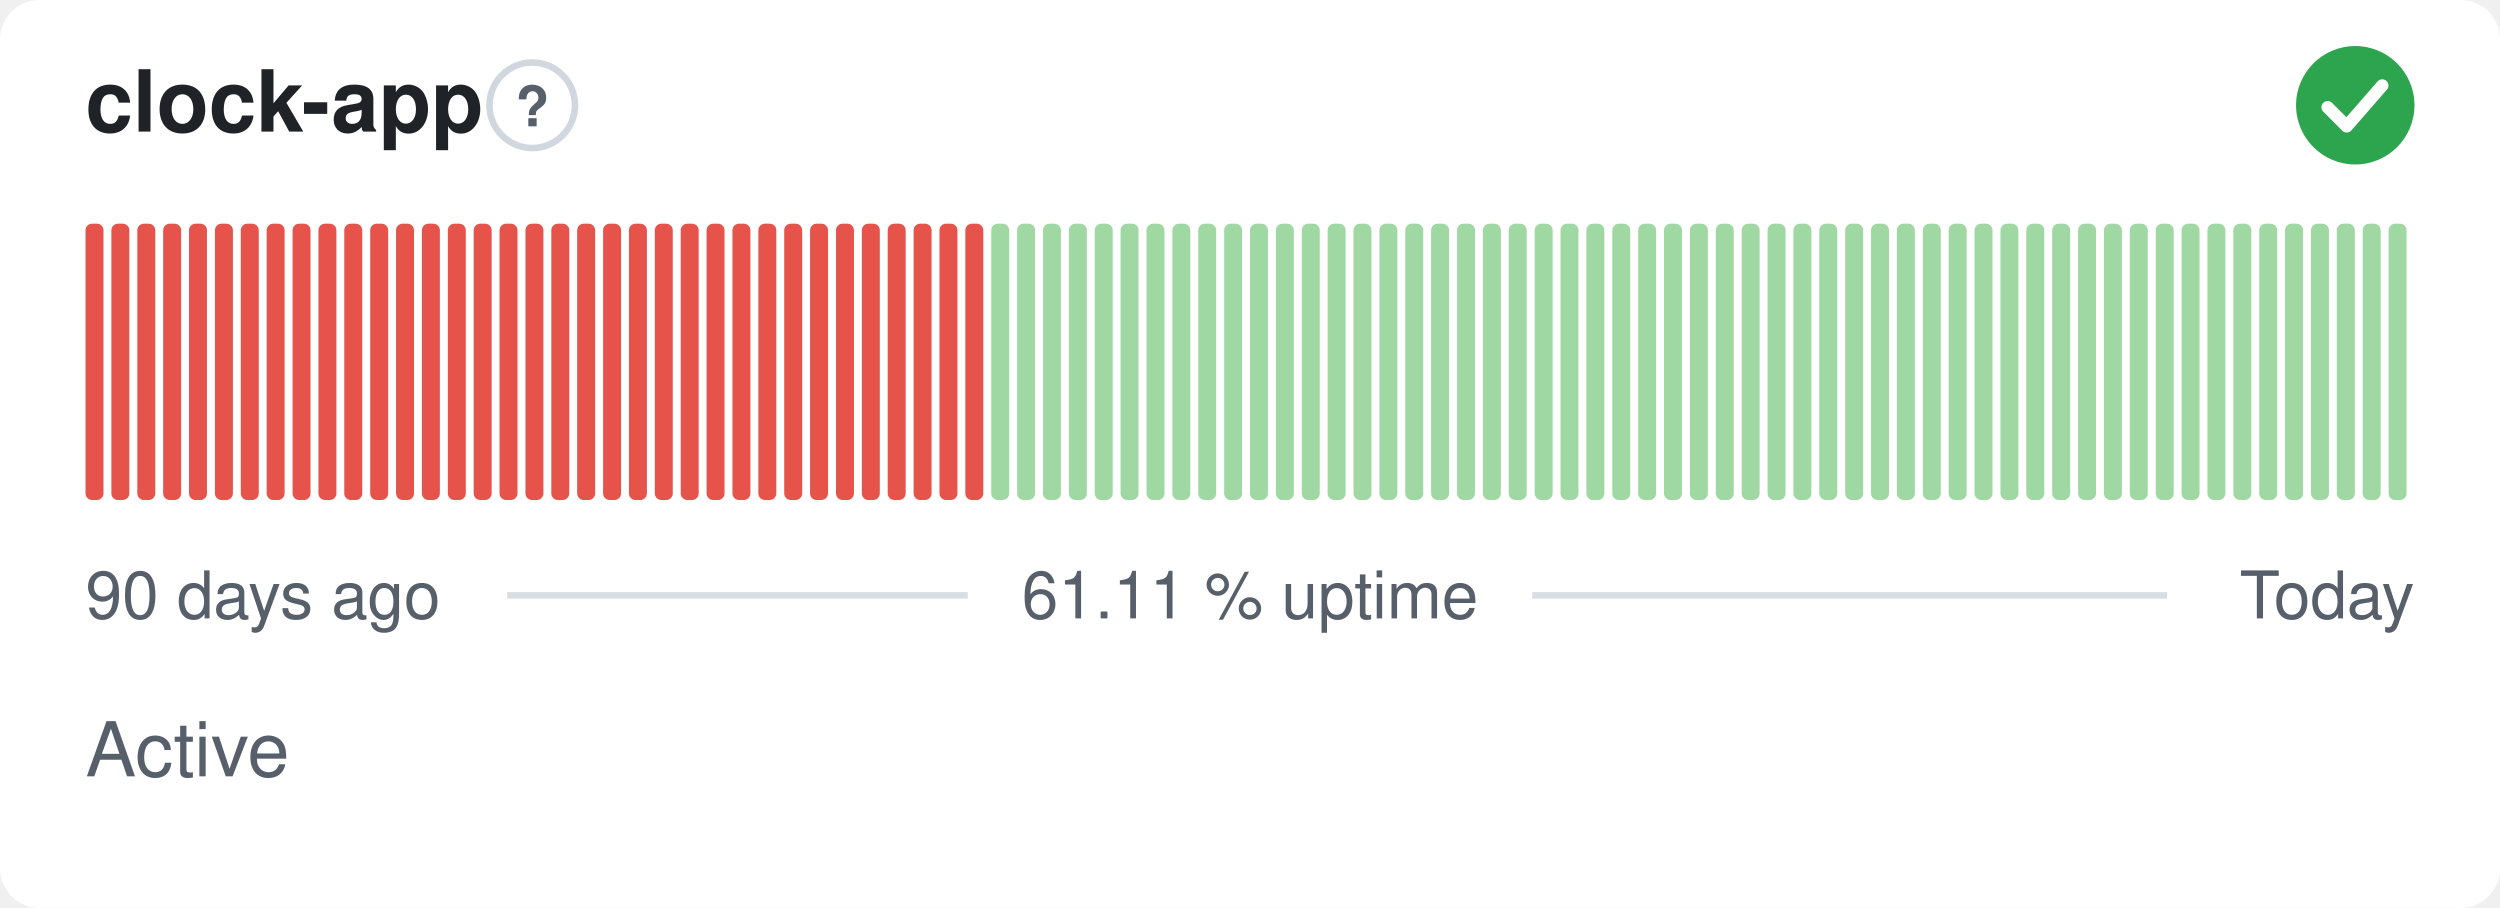
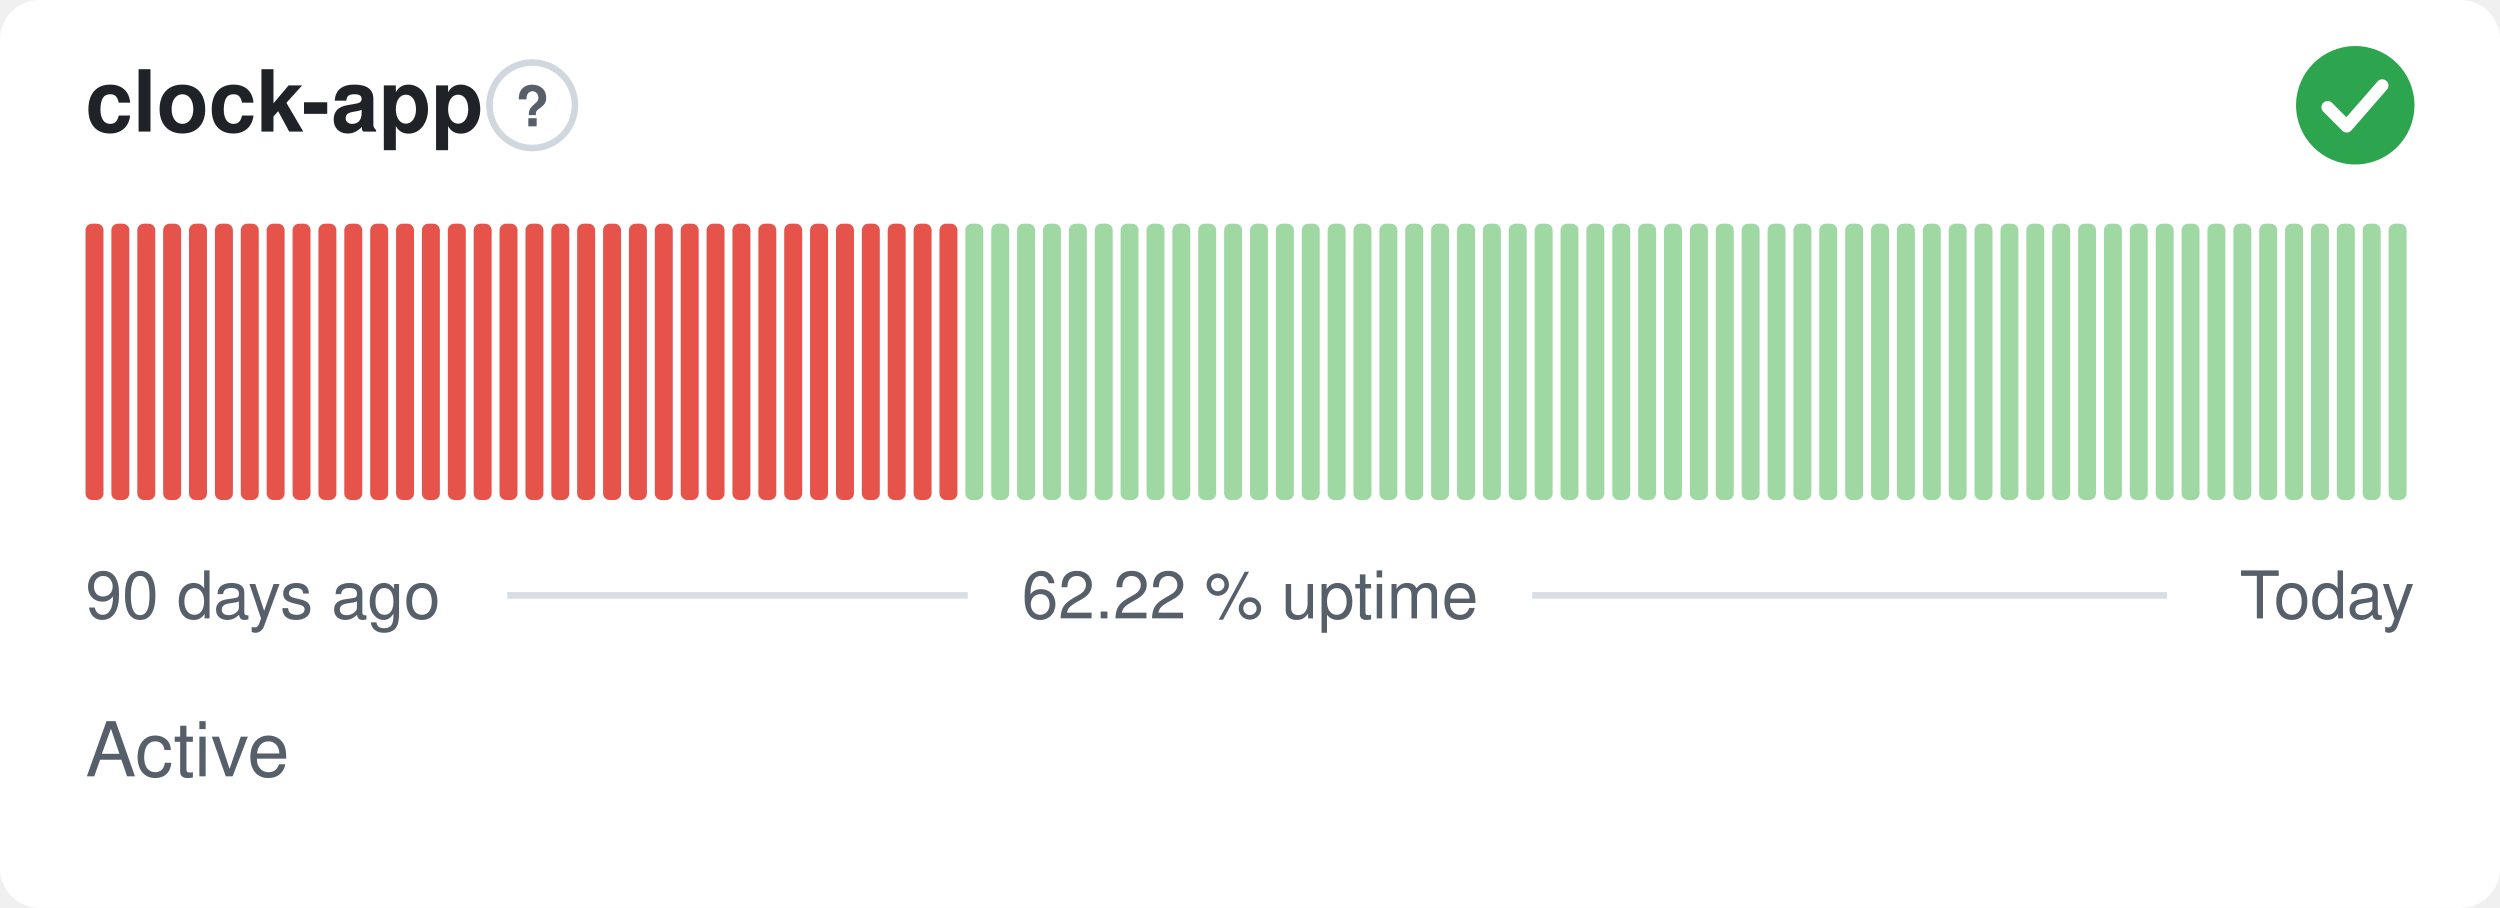
- <svg xmlns="http://www.w3.org/2000/svg" width="380" height="138" viewBox="0 0 380 138" role="img" aria-label="clock-app: Active, 61.11 % uptime over the last 90 days" font-family="-apple-system,BlinkMacSystemFont,'Segoe UI',Helvetica,Arial,sans-serif">
+ <svg xmlns="http://www.w3.org/2000/svg" width="380" height="138" viewBox="0 0 380 138" role="img" aria-label="clock-app: Active, 62.22 % uptime over the last 90 days" font-family="-apple-system,BlinkMacSystemFont,'Segoe UI',Helvetica,Arial,sans-serif">
  <style>
    @media (prefers-color-scheme: dark) {
      .bg { fill: #0d1117 }
      .title { fill: #e6edf3 }
      .muted { fill: #8b949e }
      .hint { stroke: #30363d }
      .rule { stroke: #30363d }
      .nodata { fill: #21262d }
    }
  </style>
  <rect class="bg" width="380" height="138" rx="6" fill="#ffffff" />
  <text class="title" x="13" y="20" font-size="13" font-weight="600" fill="#1f2328">clock-app</text>
  <circle class="hint" cx="80.9" cy="16" r="6.5" fill="none" stroke="#d0d7de" stroke-width="1" />
  <text class="muted" x="80.9" y="19.2" text-anchor="middle" font-size="8.5" font-weight="700" fill="#57606a">?</text>
  <circle cx="358" cy="16" r="9" fill="#2da44e" />
  <path d="M353.80 16.30l2.90 2.90 5.40 -6.20" fill="none" stroke="#fff" stroke-width="1.89" stroke-linecap="round" stroke-linejoin="round" />
  <rect x="13.00" y="34.00" width="2.73" height="42.00" rx="1" fill="#e5534b" />
  <rect x="16.93" y="34.00" width="2.73" height="42.00" rx="1" fill="#e5534b" />
  <rect x="20.87" y="34.00" width="2.73" height="42.00" rx="1" fill="#e5534b" />
  <rect x="24.80" y="34.00" width="2.73" height="42.00" rx="1" fill="#e5534b" />
  <rect x="28.73" y="34.00" width="2.73" height="42.00" rx="1" fill="#e5534b" />
  <rect x="32.67" y="34.00" width="2.73" height="42.00" rx="1" fill="#e5534b" />
  <rect x="36.60" y="34.00" width="2.73" height="42.00" rx="1" fill="#e5534b" />
  <rect x="40.53" y="34.00" width="2.73" height="42.00" rx="1" fill="#e5534b" />
  <rect x="44.47" y="34.00" width="2.73" height="42.00" rx="1" fill="#e5534b" />
  <rect x="48.40" y="34.00" width="2.73" height="42.00" rx="1" fill="#e5534b" />
  <rect x="52.33" y="34.00" width="2.73" height="42.00" rx="1" fill="#e5534b" />
  <rect x="56.27" y="34.00" width="2.73" height="42.00" rx="1" fill="#e5534b" />
  <rect x="60.20" y="34.00" width="2.73" height="42.00" rx="1" fill="#e5534b" />
  <rect x="64.13" y="34.00" width="2.73" height="42.00" rx="1" fill="#e5534b" />
  <rect x="68.07" y="34.00" width="2.73" height="42.00" rx="1" fill="#e5534b" />
  <rect x="72.00" y="34.00" width="2.73" height="42.00" rx="1" fill="#e5534b" />
  <rect x="75.93" y="34.00" width="2.73" height="42.00" rx="1" fill="#e5534b" />
  <rect x="79.87" y="34.00" width="2.73" height="42.00" rx="1" fill="#e5534b" />
  <rect x="83.80" y="34.00" width="2.73" height="42.00" rx="1" fill="#e5534b" />
  <rect x="87.73" y="34.00" width="2.73" height="42.00" rx="1" fill="#e5534b" />
  <rect x="91.67" y="34.00" width="2.73" height="42.00" rx="1" fill="#e5534b" />
  <rect x="95.60" y="34.00" width="2.73" height="42.00" rx="1" fill="#e5534b" />
  <rect x="99.53" y="34.00" width="2.73" height="42.00" rx="1" fill="#e5534b" />
  <rect x="103.47" y="34.00" width="2.73" height="42.00" rx="1" fill="#e5534b" />
  <rect x="107.40" y="34.00" width="2.73" height="42.00" rx="1" fill="#e5534b" />
  <rect x="111.33" y="34.00" width="2.73" height="42.00" rx="1" fill="#e5534b" />
  <rect x="115.27" y="34.00" width="2.73" height="42.00" rx="1" fill="#e5534b" />
  <rect x="119.20" y="34.00" width="2.73" height="42.00" rx="1" fill="#e5534b" />
  <rect x="123.13" y="34.00" width="2.73" height="42.00" rx="1" fill="#e5534b" />
  <rect x="127.07" y="34.00" width="2.73" height="42.00" rx="1" fill="#e5534b" />
  <rect x="131.00" y="34.00" width="2.73" height="42.00" rx="1" fill="#e5534b" />
  <rect x="134.93" y="34.00" width="2.73" height="42.00" rx="1" fill="#e5534b" />
  <rect x="138.87" y="34.00" width="2.73" height="42.00" rx="1" fill="#e5534b" />
  <rect x="142.80" y="34.00" width="2.73" height="42.00" rx="1" fill="#e5534b" />
-   <rect x="146.73" y="34.00" width="2.73" height="42.00" rx="1" fill="#e5534b" />
+   <rect x="146.73" y="34.00" width="2.73" height="42.00" rx="1" fill="#9fd8a3" />
  <rect x="150.67" y="34.00" width="2.73" height="42.00" rx="1" fill="#9fd8a3" />
  <rect x="154.60" y="34.00" width="2.73" height="42.00" rx="1" fill="#9fd8a3" />
  <rect x="158.53" y="34.00" width="2.73" height="42.00" rx="1" fill="#9fd8a3" />
  <rect x="162.47" y="34.00" width="2.73" height="42.00" rx="1" fill="#9fd8a3" />
  <rect x="166.40" y="34.00" width="2.73" height="42.00" rx="1" fill="#9fd8a3" />
  <rect x="170.33" y="34.00" width="2.73" height="42.00" rx="1" fill="#9fd8a3" />
  <rect x="174.27" y="34.00" width="2.73" height="42.00" rx="1" fill="#9fd8a3" />
  <rect x="178.20" y="34.00" width="2.73" height="42.00" rx="1" fill="#9fd8a3" />
  <rect x="182.13" y="34.00" width="2.73" height="42.00" rx="1" fill="#9fd8a3" />
  <rect x="186.07" y="34.00" width="2.73" height="42.00" rx="1" fill="#9fd8a3" />
  <rect x="190.00" y="34.00" width="2.73" height="42.00" rx="1" fill="#9fd8a3" />
  <rect x="193.93" y="34.00" width="2.73" height="42.00" rx="1" fill="#9fd8a3" />
  <rect x="197.87" y="34.00" width="2.73" height="42.00" rx="1" fill="#9fd8a3" />
  <rect x="201.80" y="34.00" width="2.73" height="42.00" rx="1" fill="#9fd8a3" />
  <rect x="205.73" y="34.00" width="2.73" height="42.00" rx="1" fill="#9fd8a3" />
  <rect x="209.67" y="34.00" width="2.73" height="42.00" rx="1" fill="#9fd8a3" />
  <rect x="213.60" y="34.00" width="2.73" height="42.00" rx="1" fill="#9fd8a3" />
  <rect x="217.53" y="34.00" width="2.73" height="42.00" rx="1" fill="#9fd8a3" />
  <rect x="221.47" y="34.00" width="2.73" height="42.00" rx="1" fill="#9fd8a3" />
  <rect x="225.40" y="34.00" width="2.73" height="42.00" rx="1" fill="#9fd8a3" />
  <rect x="229.33" y="34.00" width="2.73" height="42.00" rx="1" fill="#9fd8a3" />
  <rect x="233.27" y="34.00" width="2.73" height="42.00" rx="1" fill="#9fd8a3" />
  <rect x="237.20" y="34.00" width="2.73" height="42.00" rx="1" fill="#9fd8a3" />
  <rect x="241.13" y="34.00" width="2.73" height="42.00" rx="1" fill="#9fd8a3" />
  <rect x="245.07" y="34.00" width="2.73" height="42.00" rx="1" fill="#9fd8a3" />
  <rect x="249.00" y="34.00" width="2.73" height="42.00" rx="1" fill="#9fd8a3" />
  <rect x="252.93" y="34.00" width="2.73" height="42.00" rx="1" fill="#9fd8a3" />
  <rect x="256.87" y="34.00" width="2.73" height="42.00" rx="1" fill="#9fd8a3" />
  <rect x="260.80" y="34.00" width="2.73" height="42.00" rx="1" fill="#9fd8a3" />
  <rect x="264.73" y="34.00" width="2.73" height="42.00" rx="1" fill="#9fd8a3" />
  <rect x="268.67" y="34.00" width="2.73" height="42.00" rx="1" fill="#9fd8a3" />
  <rect x="272.60" y="34.00" width="2.73" height="42.00" rx="1" fill="#9fd8a3" />
  <rect x="276.53" y="34.00" width="2.73" height="42.00" rx="1" fill="#9fd8a3" />
  <rect x="280.47" y="34.00" width="2.73" height="42.00" rx="1" fill="#9fd8a3" />
  <rect x="284.40" y="34.00" width="2.73" height="42.00" rx="1" fill="#9fd8a3" />
  <rect x="288.33" y="34.00" width="2.73" height="42.00" rx="1" fill="#9fd8a3" />
  <rect x="292.27" y="34.00" width="2.73" height="42.00" rx="1" fill="#9fd8a3" />
  <rect x="296.20" y="34.00" width="2.73" height="42.00" rx="1" fill="#9fd8a3" />
  <rect x="300.13" y="34.00" width="2.73" height="42.00" rx="1" fill="#9fd8a3" />
  <rect x="304.07" y="34.00" width="2.73" height="42.00" rx="1" fill="#9fd8a3" />
  <rect x="308.00" y="34.00" width="2.73" height="42.00" rx="1" fill="#9fd8a3" />
  <rect x="311.93" y="34.00" width="2.73" height="42.00" rx="1" fill="#9fd8a3" />
  <rect x="315.87" y="34.00" width="2.73" height="42.00" rx="1" fill="#9fd8a3" />
  <rect x="319.80" y="34.00" width="2.73" height="42.00" rx="1" fill="#9fd8a3" />
  <rect x="323.73" y="34.00" width="2.73" height="42.00" rx="1" fill="#9fd8a3" />
  <rect x="327.67" y="34.00" width="2.73" height="42.00" rx="1" fill="#9fd8a3" />
  <rect x="331.60" y="34.00" width="2.73" height="42.00" rx="1" fill="#9fd8a3" />
  <rect x="335.53" y="34.00" width="2.73" height="42.00" rx="1" fill="#9fd8a3" />
  <rect x="339.47" y="34.00" width="2.73" height="42.00" rx="1" fill="#9fd8a3" />
  <rect x="343.40" y="34.00" width="2.73" height="42.00" rx="1" fill="#9fd8a3" />
  <rect x="347.33" y="34.00" width="2.73" height="42.00" rx="1" fill="#9fd8a3" />
  <rect x="351.27" y="34.00" width="2.73" height="42.00" rx="1" fill="#9fd8a3" />
  <rect x="355.20" y="34.00" width="2.73" height="42.00" rx="1" fill="#9fd8a3" />
  <rect x="359.13" y="34.00" width="2.73" height="42.00" rx="1" fill="#9fd8a3" />
  <rect x="363.07" y="34.00" width="2.73" height="42.00" rx="1" fill="#9fd8a3" />
  <text class="muted" x="13" y="94" font-size="10" fill="#57606a">90 days ago</text>
-   <text class="muted" x="190" y="94" text-anchor="middle" font-size="10" fill="#57606a">61.11 % uptime</text>
+   <text class="muted" x="190" y="94" text-anchor="middle" font-size="10" fill="#57606a">62.22 % uptime</text>
  <text class="muted" x="367" y="94" text-anchor="end" font-size="10" fill="#57606a">Today</text>
  <line class="rule" x1="77.1" y1="90.5" x2="147.1" y2="90.5" stroke="#d8dee4" stroke-width="1" />
  <line class="rule" x1="232.9" y1="90.5" x2="329.4" y2="90.5" stroke="#d8dee4" stroke-width="1" />
  <text class="muted" x="13" y="118" font-size="11.5" fill="#57606a">Active</text>
</svg>
